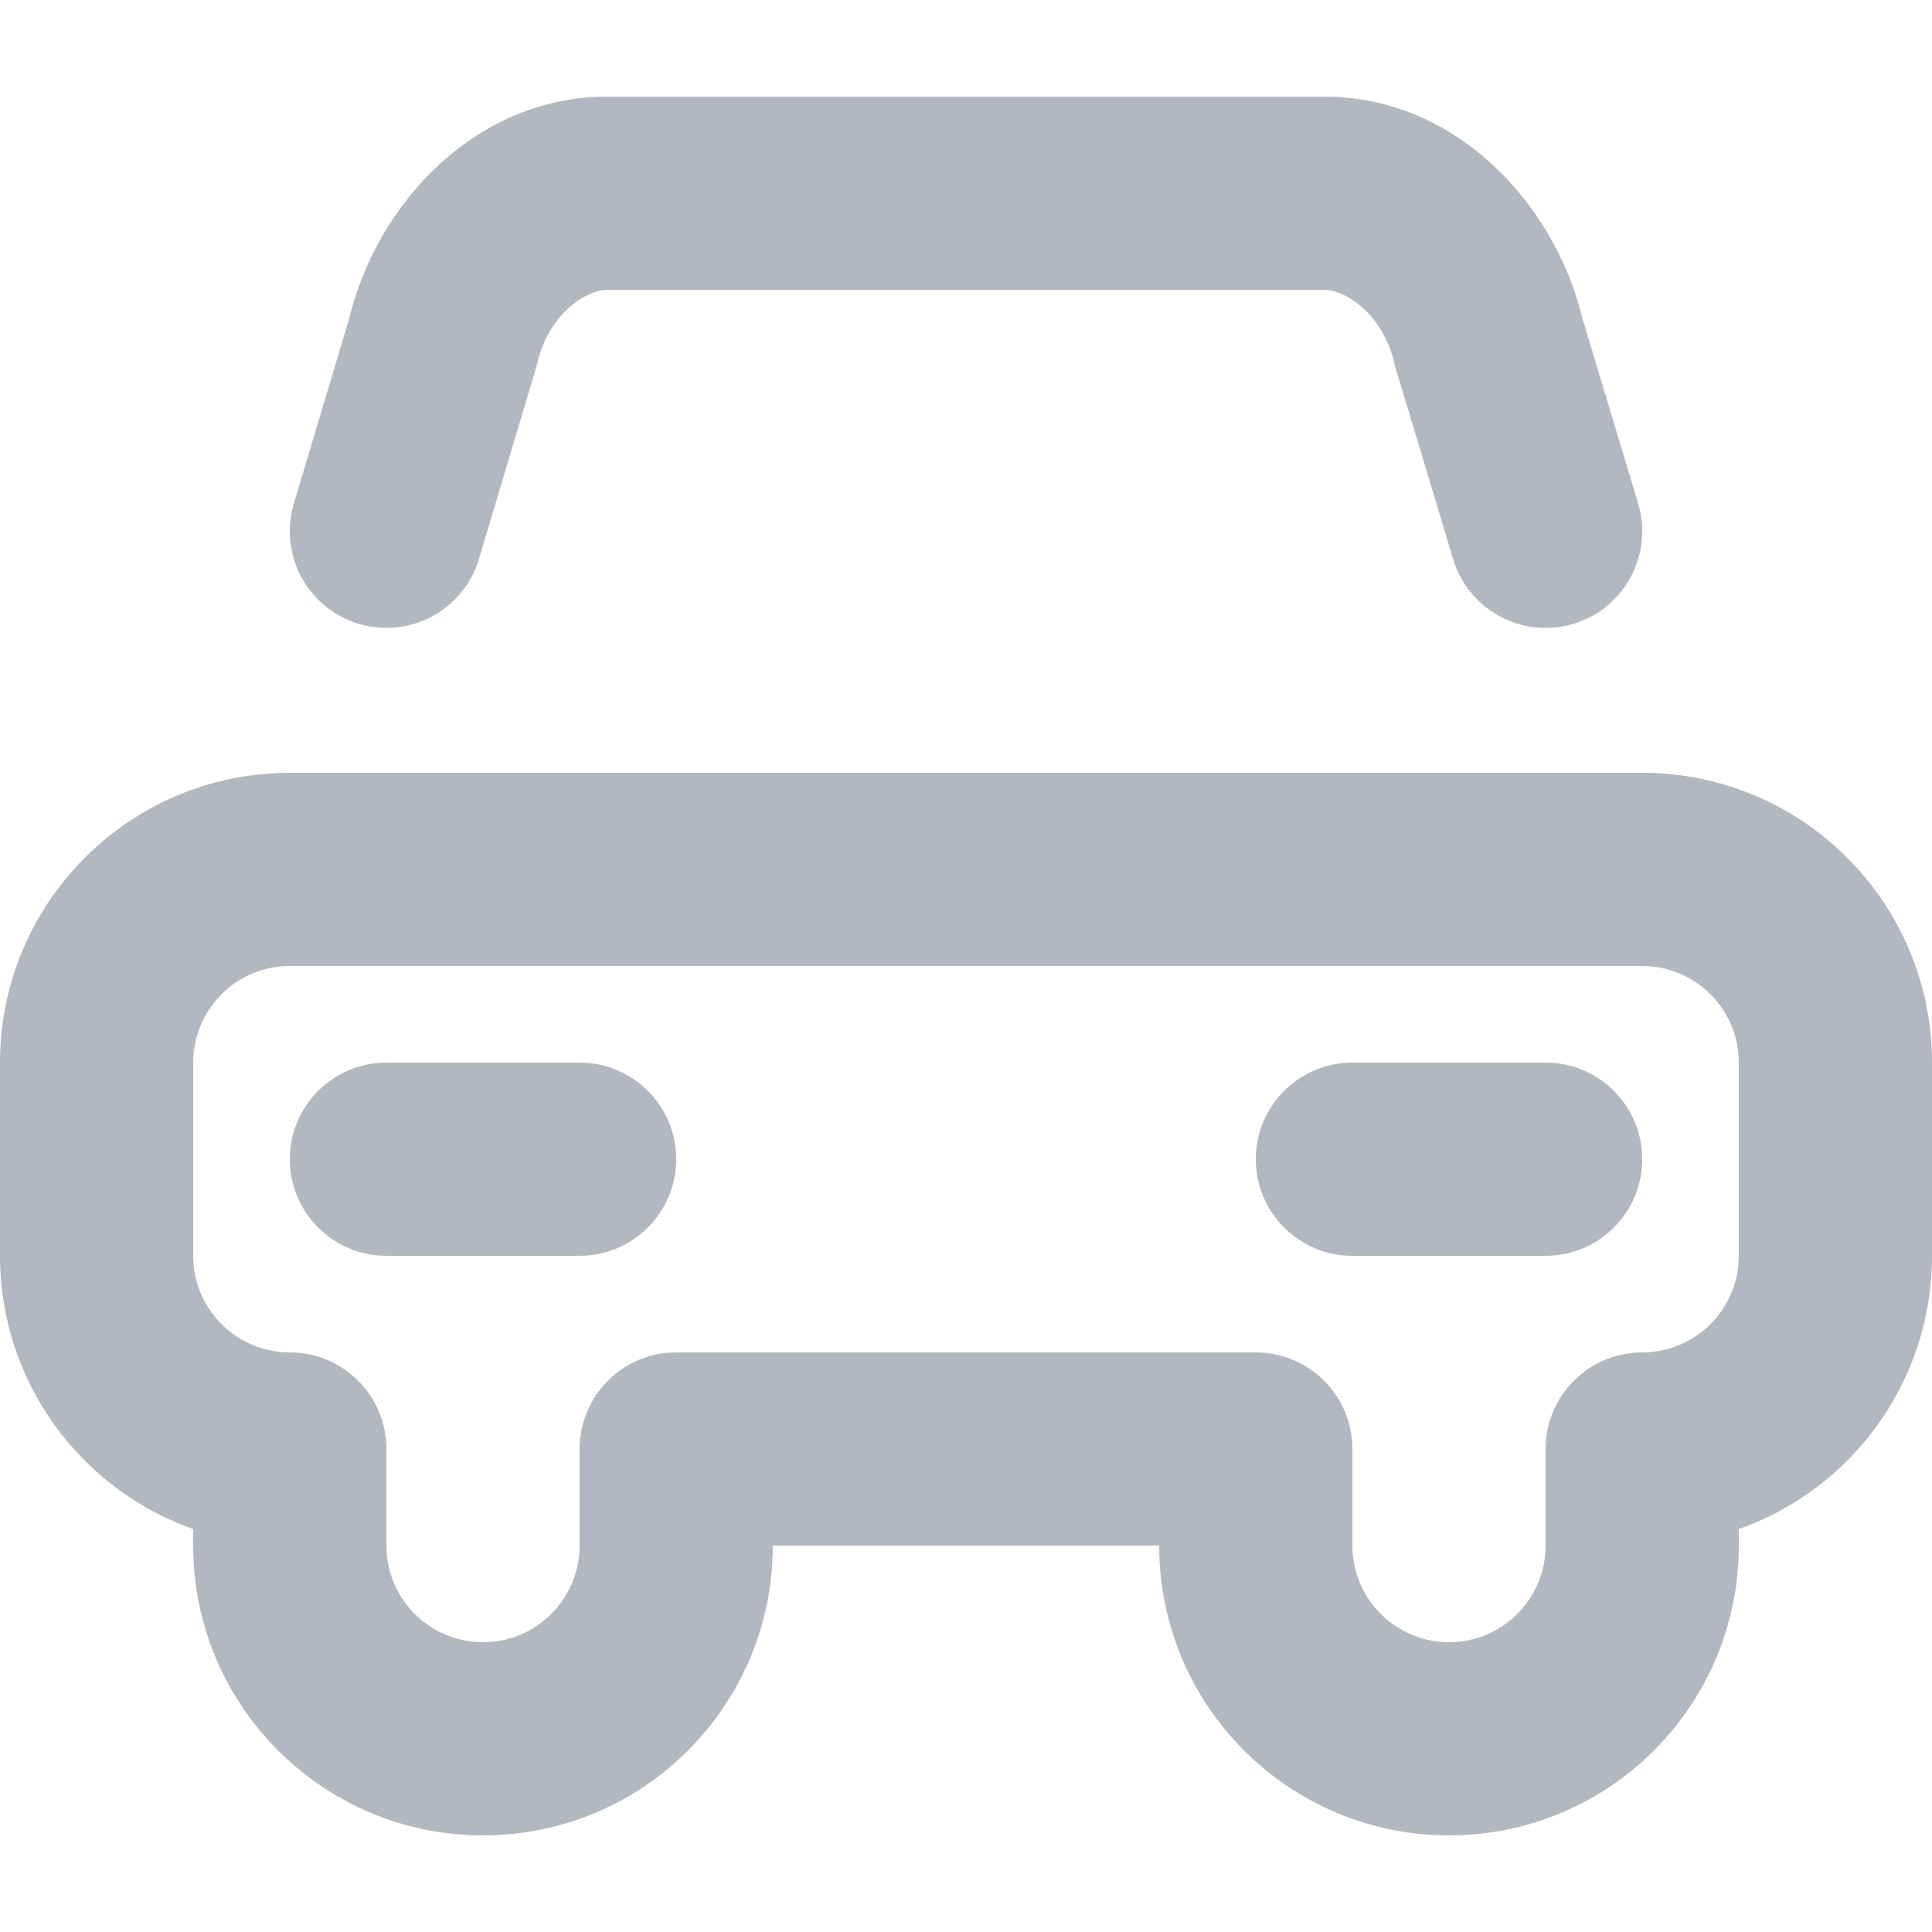
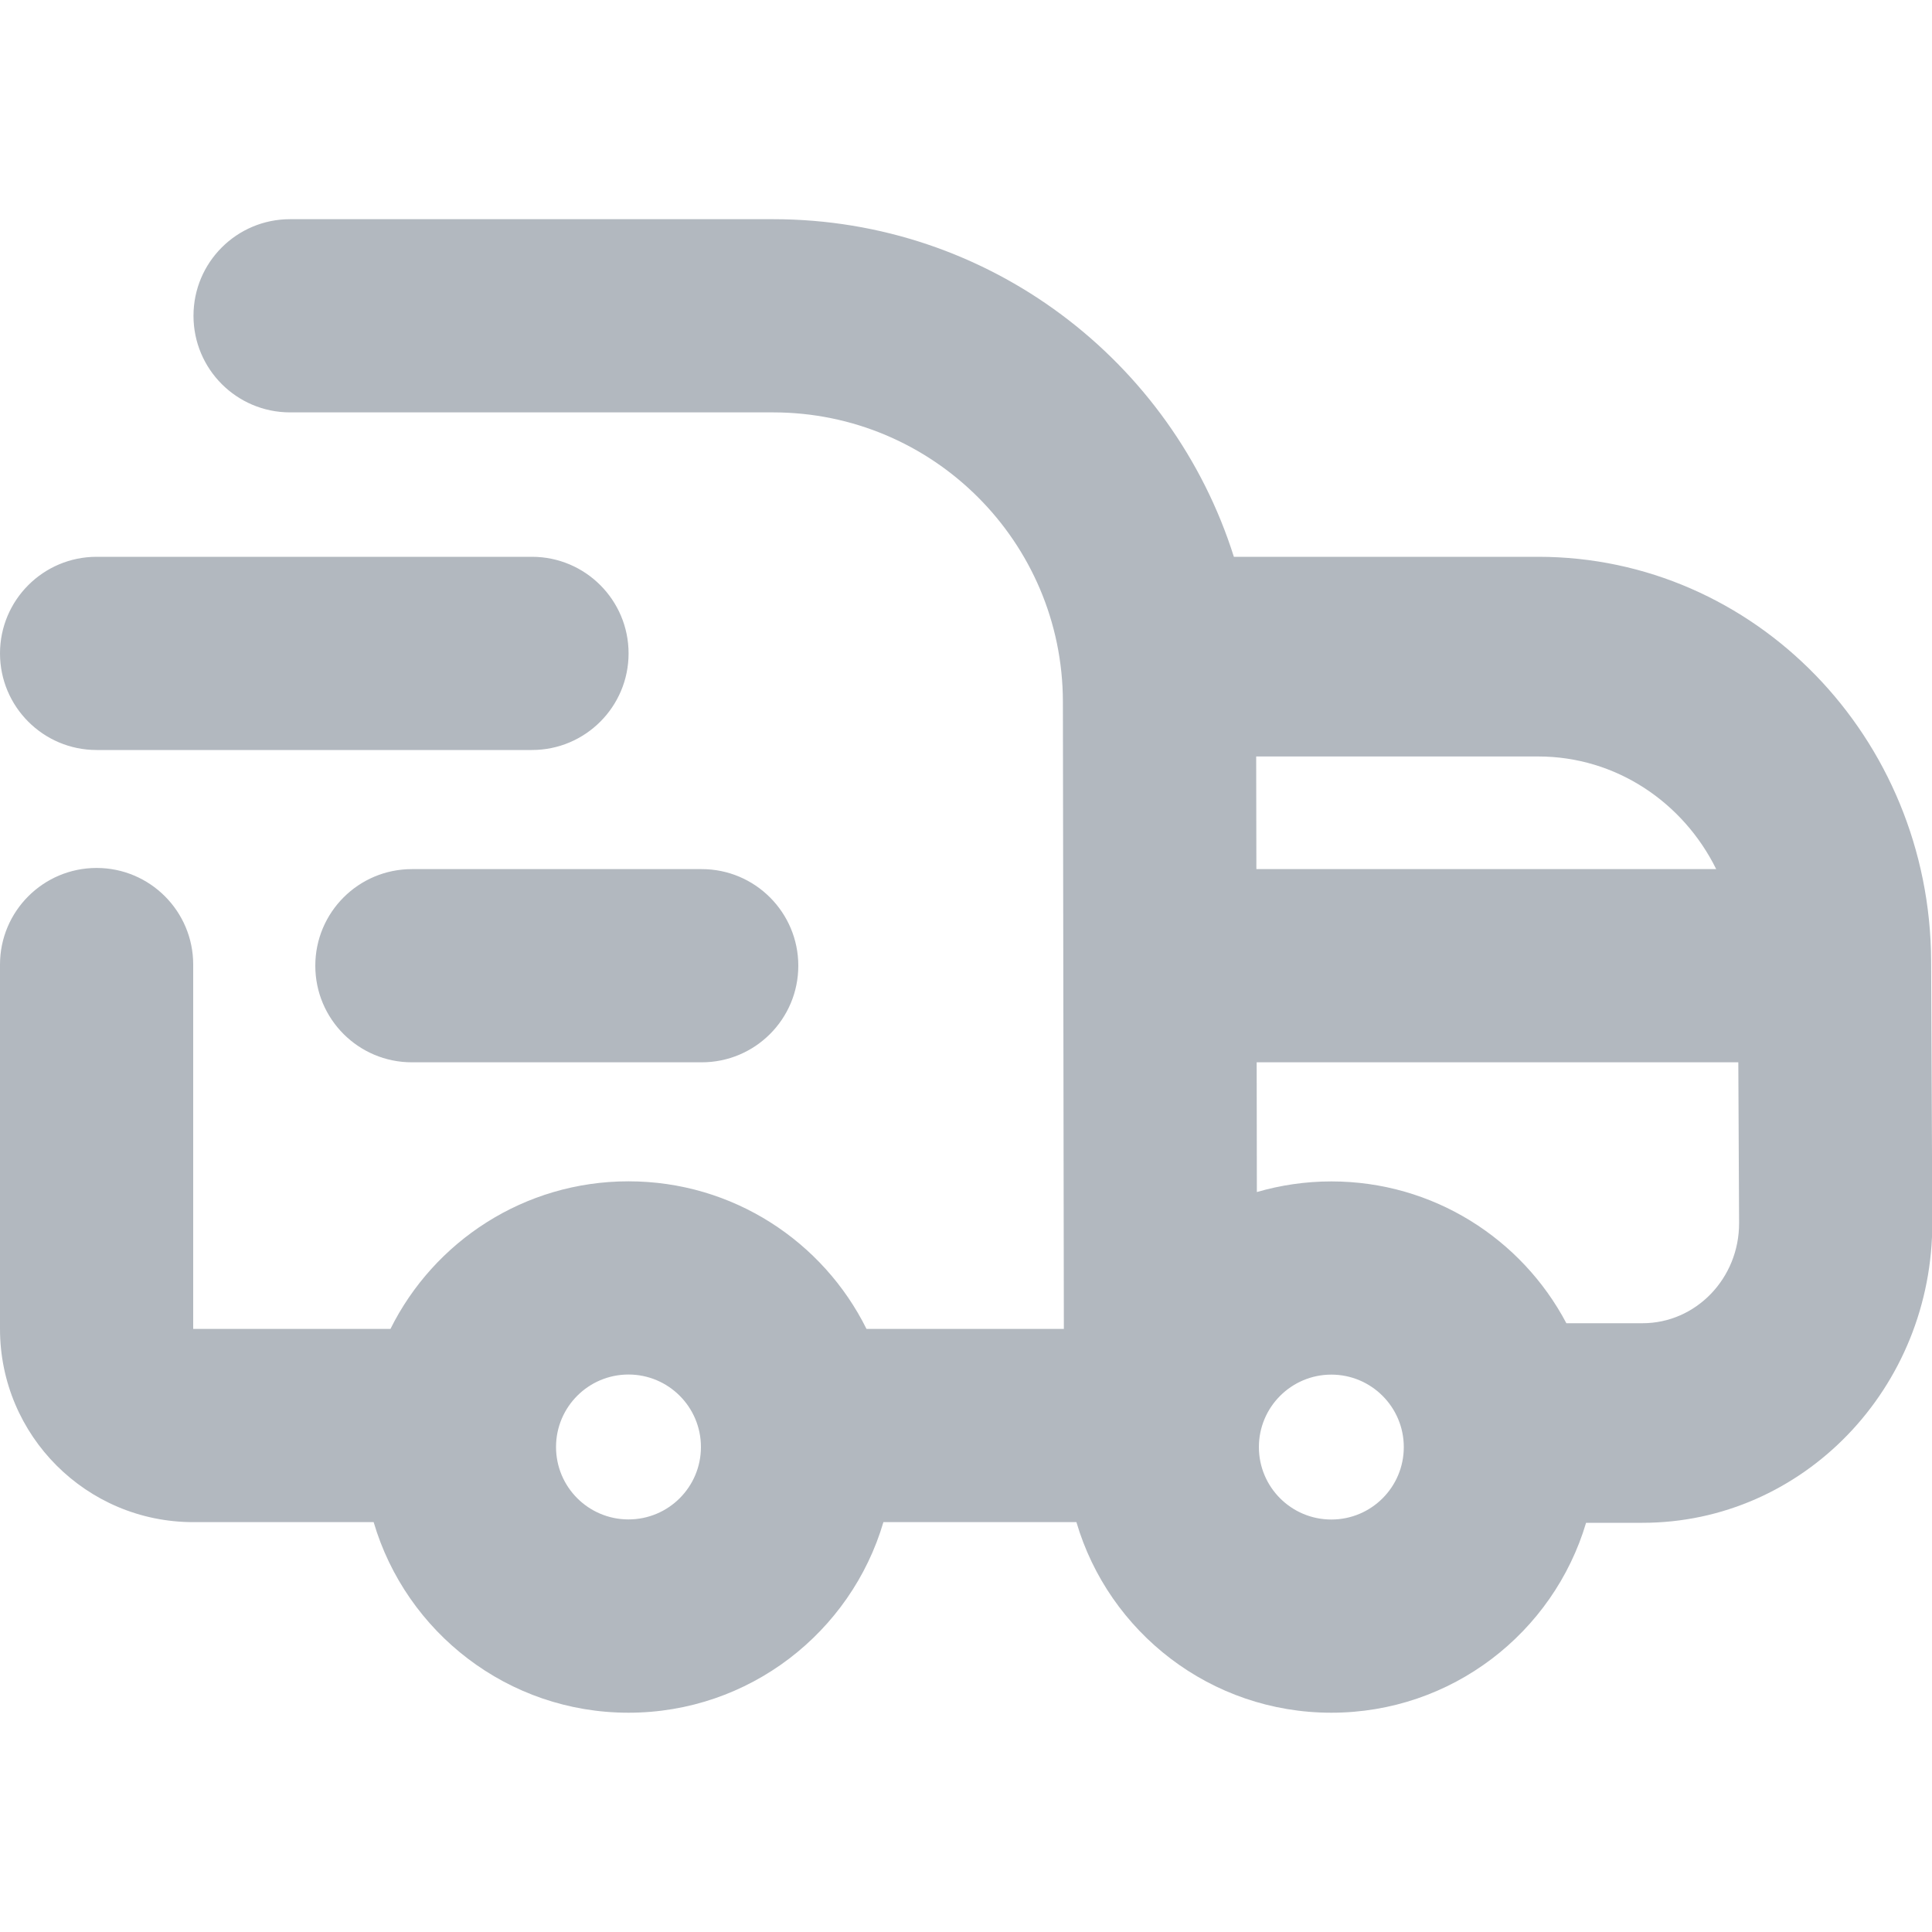
<svg xmlns="http://www.w3.org/2000/svg" width="20" height="20" viewBox="0 0 20 20" fill="none">
-   <path fill-rule="evenodd" clip-rule="evenodd" d="M6.29 3C6.072 3 5.678 3.246 5.56 3.766C5.555 3.788 5.549 3.809 5.543 3.83L4.958 5.786C4.8 6.315 4.243 6.616 3.714 6.458C3.185 6.3 2.884 5.743 3.042 5.214L3.618 3.286C3.895 2.135 4.904 1 6.29 1H8C8 1 8 1 8 1H13.706C15.092 1 16.1 2.135 16.378 3.285L16.958 5.212C17.117 5.741 16.817 6.298 16.288 6.458C15.76 6.617 15.202 6.317 15.043 5.788L14.454 3.832C14.447 3.81 14.441 3.788 14.436 3.766C14.318 3.246 13.924 3 13.706 3H8C8 3 8 3 8 3H6.29ZM0 11C0 9.343 1.343 8 3 8H17C18.657 8 20 9.343 20 11V13C20 14.306 19.165 15.418 18 15.829V16C18 17.657 16.657 19 15 19C13.343 19 12 17.657 12 16H8C8 17.657 6.657 19 5 19C3.343 19 2 17.657 2 16V15.829C0.835 15.418 0 14.306 0 13V11ZM3 10C2.448 10 2 10.448 2 11V13C2 13.552 2.448 14 3 14C3.552 14 4 14.448 4 15L4 16C4 16.552 4.448 17 5 17C5.552 17 6 16.552 6 16V15C6 14.448 6.448 14 7 14H13C13.552 14 14 14.448 14 15V16C14 16.552 14.448 17 15 17C15.552 17 16 16.552 16 16V15C16 14.448 16.448 14 17 14C17.552 14 18 13.552 18 13V11C18 10.448 17.552 10 17 10H3ZM13 12C13 11.448 13.448 11 14 11H16C16.552 11 17 11.448 17 12C17 12.552 16.552 13 16 13H14C13.448 13 13 12.552 13 12ZM4 11C3.448 11 3 11.448 3 12C3 12.552 3.448 13 4 13H6C6.552 13 7 12.552 7 12C7 11.448 6.552 11 6 11H4Z" fill="#B2B8BF" />
+   <path fill-rule="evenodd" clip-rule="evenodd" d="M2.003 3.269C2.003 2.716 2.45 2.269 3.003 2.269H8.003C10.24 2.269 12.134 3.738 12.773 5.764H15.924C18.163 5.764 19.981 7.634 19.991 9.948L20.003 12.65C20.01 14.368 18.665 15.764 17.003 15.764H16.419C16.081 16.901 15.029 17.73 13.782 17.73C12.533 17.73 11.478 16.898 11.143 15.757H9.145C8.81 16.897 7.755 17.73 6.506 17.73C5.257 17.73 4.203 16.897 3.868 15.757H2C0.895 15.757 3.04303e-05 14.861 3.04303e-05 13.757V9.985C3.04303e-05 9.433 0.448 8.985 1 8.985C1.552 8.985 2 9.433 2 9.985V13.757H4.042C4.492 12.851 5.427 12.229 6.506 12.229C7.586 12.229 8.52 12.851 8.97 13.757H11.013L11.003 7.263C11 5.609 9.658 4.269 8.003 4.269H3.003C2.45 4.269 2.003 3.821 2.003 3.269ZM16.215 13.698H17.003C17.557 13.698 18.005 13.232 18.003 12.66L17.995 10.997L13.009 10.997L13.011 12.34C13.255 12.269 13.514 12.23 13.782 12.23C14.838 12.23 15.754 12.825 16.215 13.698ZM17.766 8.997C17.424 8.305 16.728 7.831 15.924 7.831H13.004L13.006 8.997H17.766ZM6.506 14.229C6.092 14.229 5.756 14.565 5.756 14.979C5.756 15.394 6.092 15.729 6.506 15.729C6.92 15.729 7.256 15.394 7.256 14.979C7.256 14.565 6.92 14.229 6.506 14.229ZM13.032 14.98C13.032 14.566 13.368 14.23 13.782 14.23C14.196 14.23 14.532 14.566 14.532 14.98C14.532 15.395 14.196 15.73 13.782 15.73C13.368 15.73 13.032 15.395 13.032 14.98ZM3.264 9.997C3.264 9.445 3.711 8.997 4.264 8.997L7.264 8.997C7.816 8.997 8.264 9.445 8.264 9.997C8.264 10.55 7.816 10.997 7.264 10.997H4.264C3.711 10.997 3.264 10.55 3.264 9.997ZM0 6.764C0 6.212 0.448 5.764 1 5.764L5.507 5.764C6.059 5.764 6.507 6.212 6.507 6.764C6.507 7.316 6.059 7.764 5.507 7.764L1 7.764C0.448 7.764 0 7.316 0 6.764Z" fill="#B2B8BF" />
</svg>
